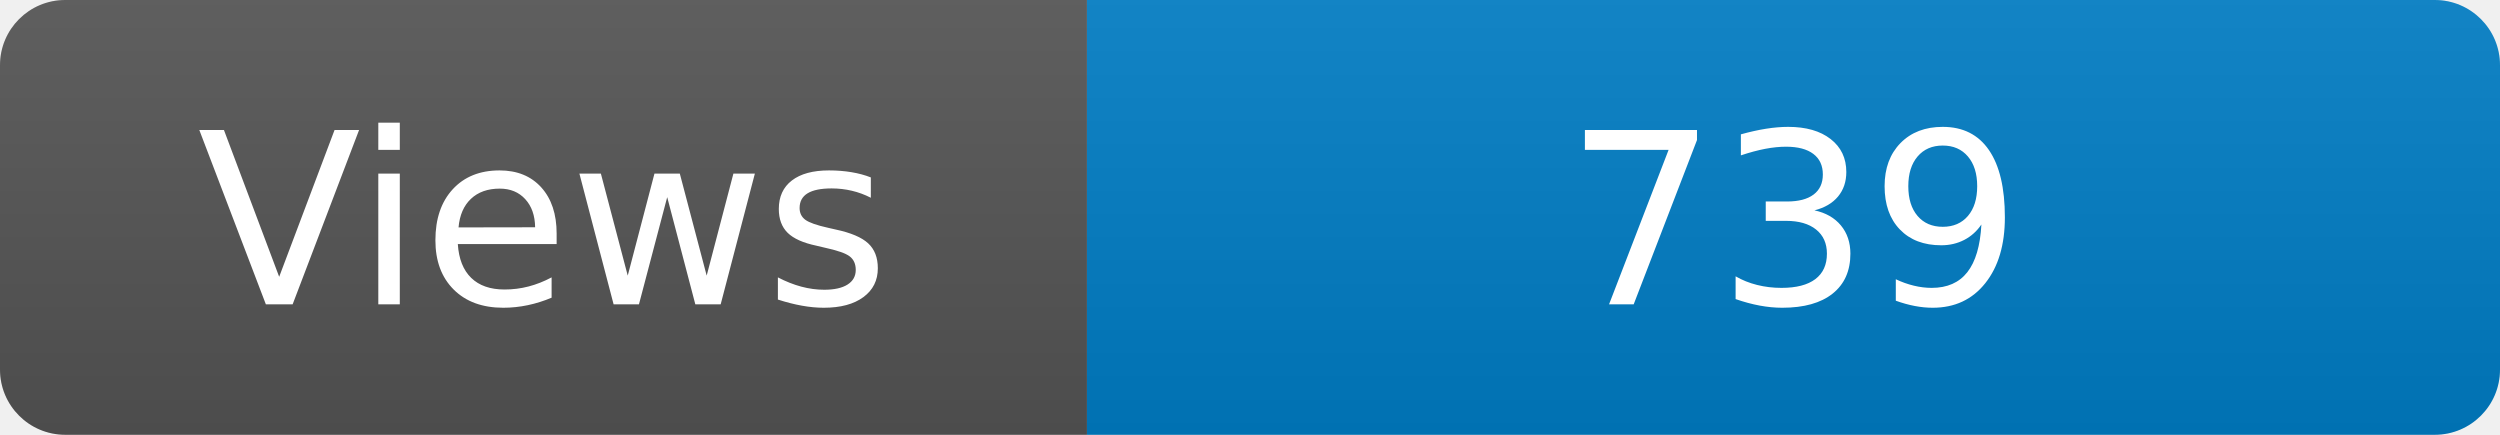
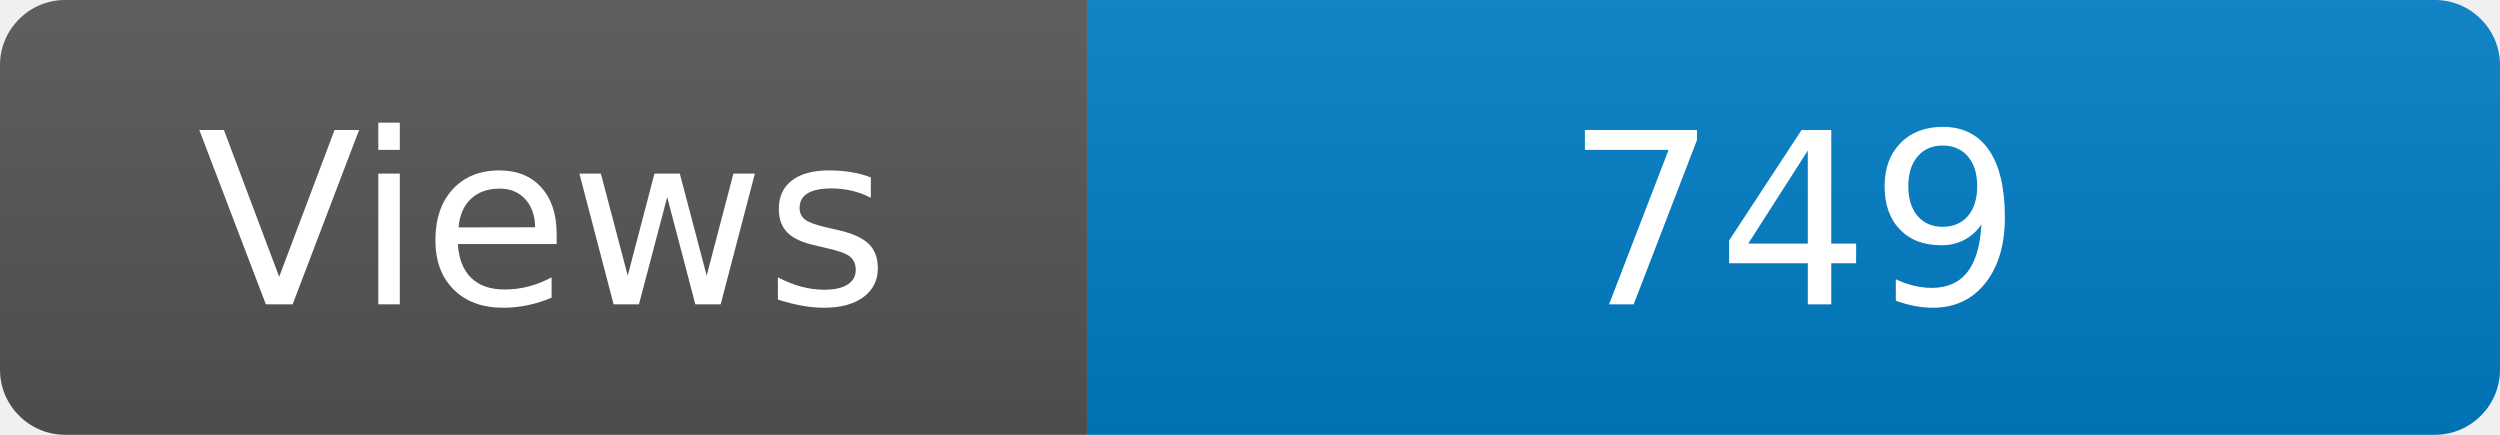
<svg xmlns="http://www.w3.org/2000/svg" width="115" height="20" role="img" aria-label="Maintained?: yes">
  <linearGradient id="s" x2="0" y2="100%">
    <stop offset="0" stop-color="#bbb" stop-opacity=".1" />
    <stop offset="1" stop-opacity=".1" />
  </linearGradient>
  <clipPath id="r">
    <rect width="115" height="20" rx="3" fill="#fff" />
  </clipPath>
  <g clip-path="url(#r)">
    <rect width="50" height="20" fill="#555" />
    <rect x="50" width="160" height="20" fill="#007ec6" />
    <rect width="115" height="20" fill="url(#s)" />
  </g>
  <g fill="#fff" text-anchor="middle" font-family="Verdana,Geneva,DejaVu Sans,sans-serif" font-size="110">
    <text x="250" y="140" transform="scale(.1)" fill="#fff">Views</text>
-     <text x="825" y="140" transform="scale(.1)" fill="#fff">739</text>
+     <text x="825" y="140" transform="scale(.1)" fill="#fff">749</text>
  </g>
</svg>
